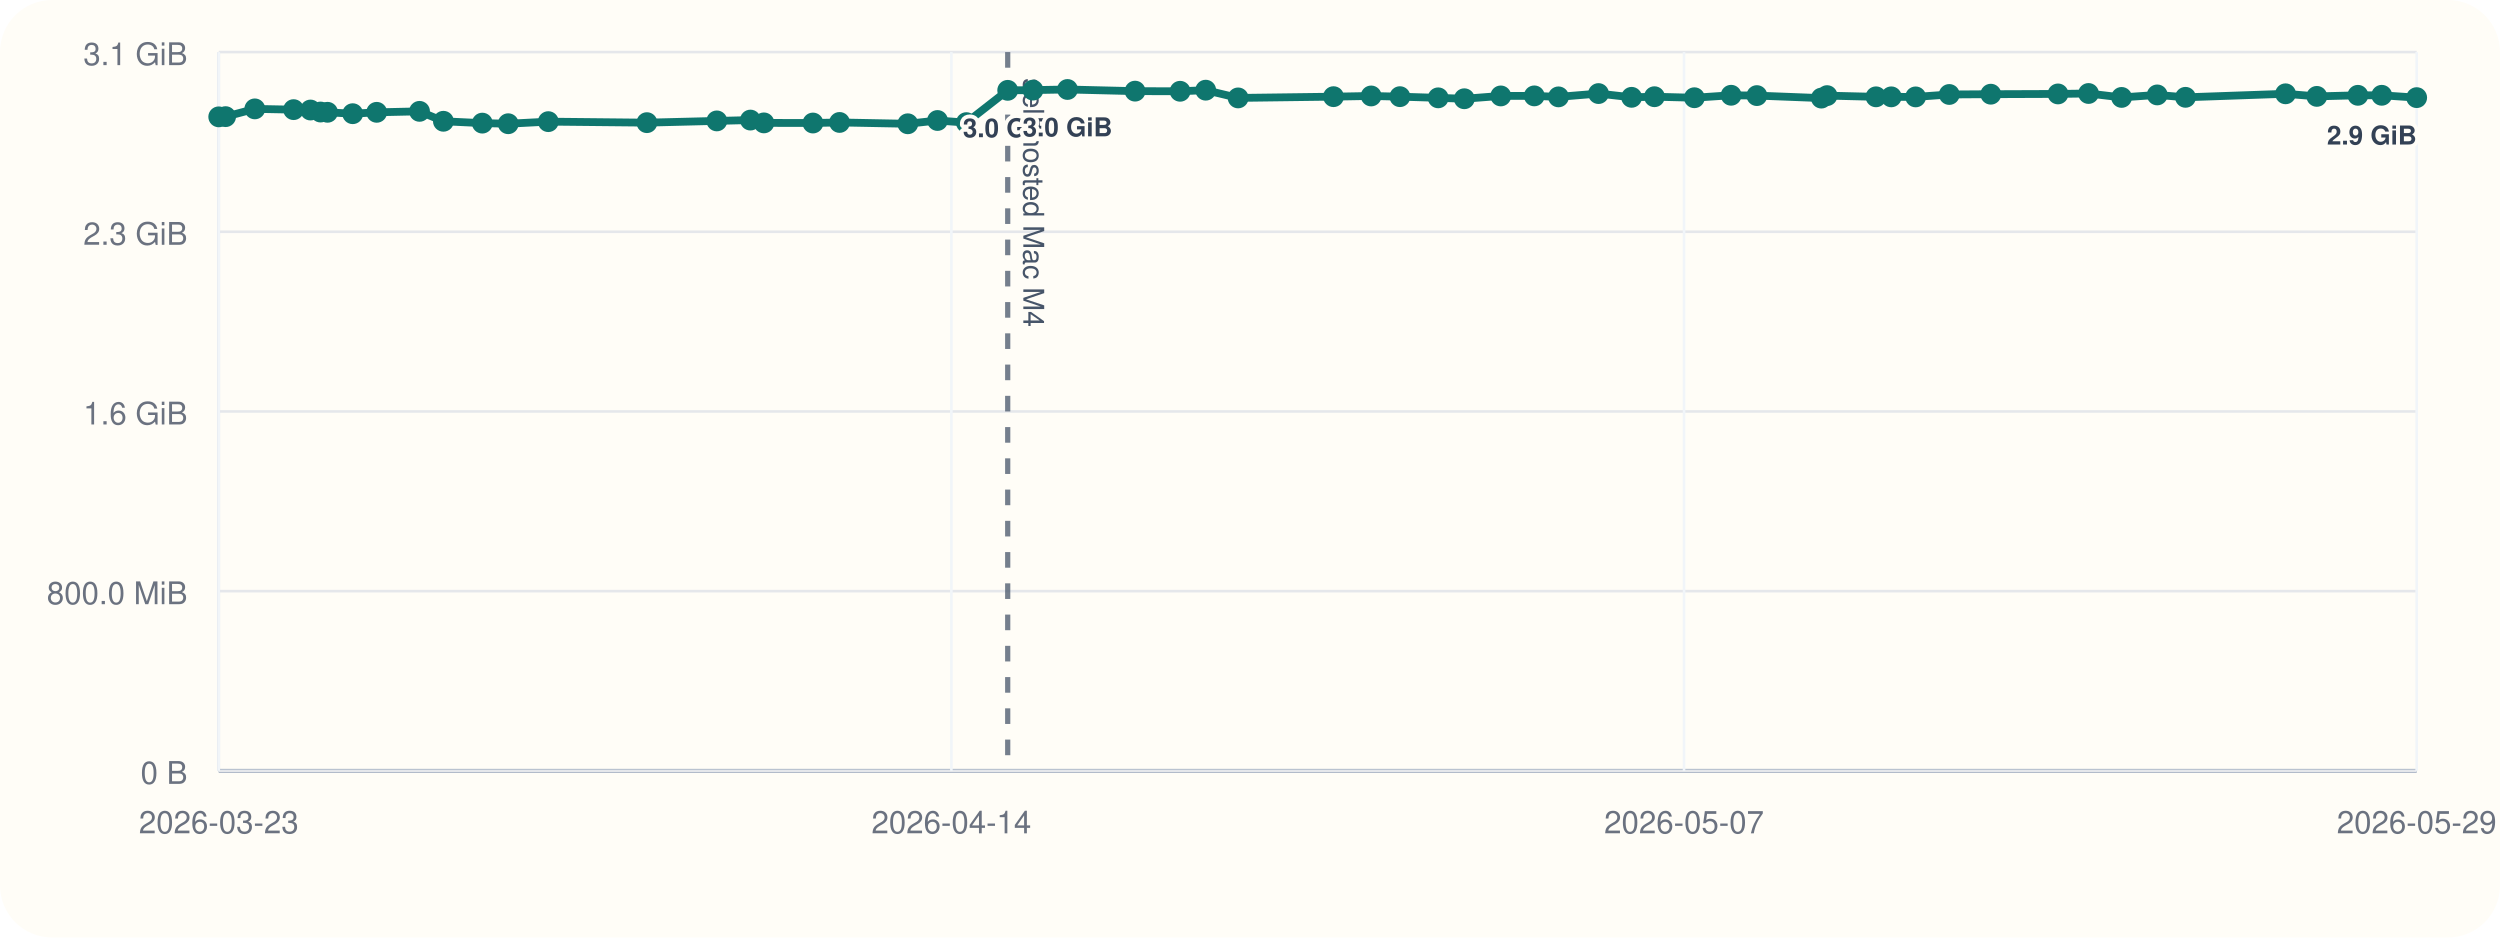
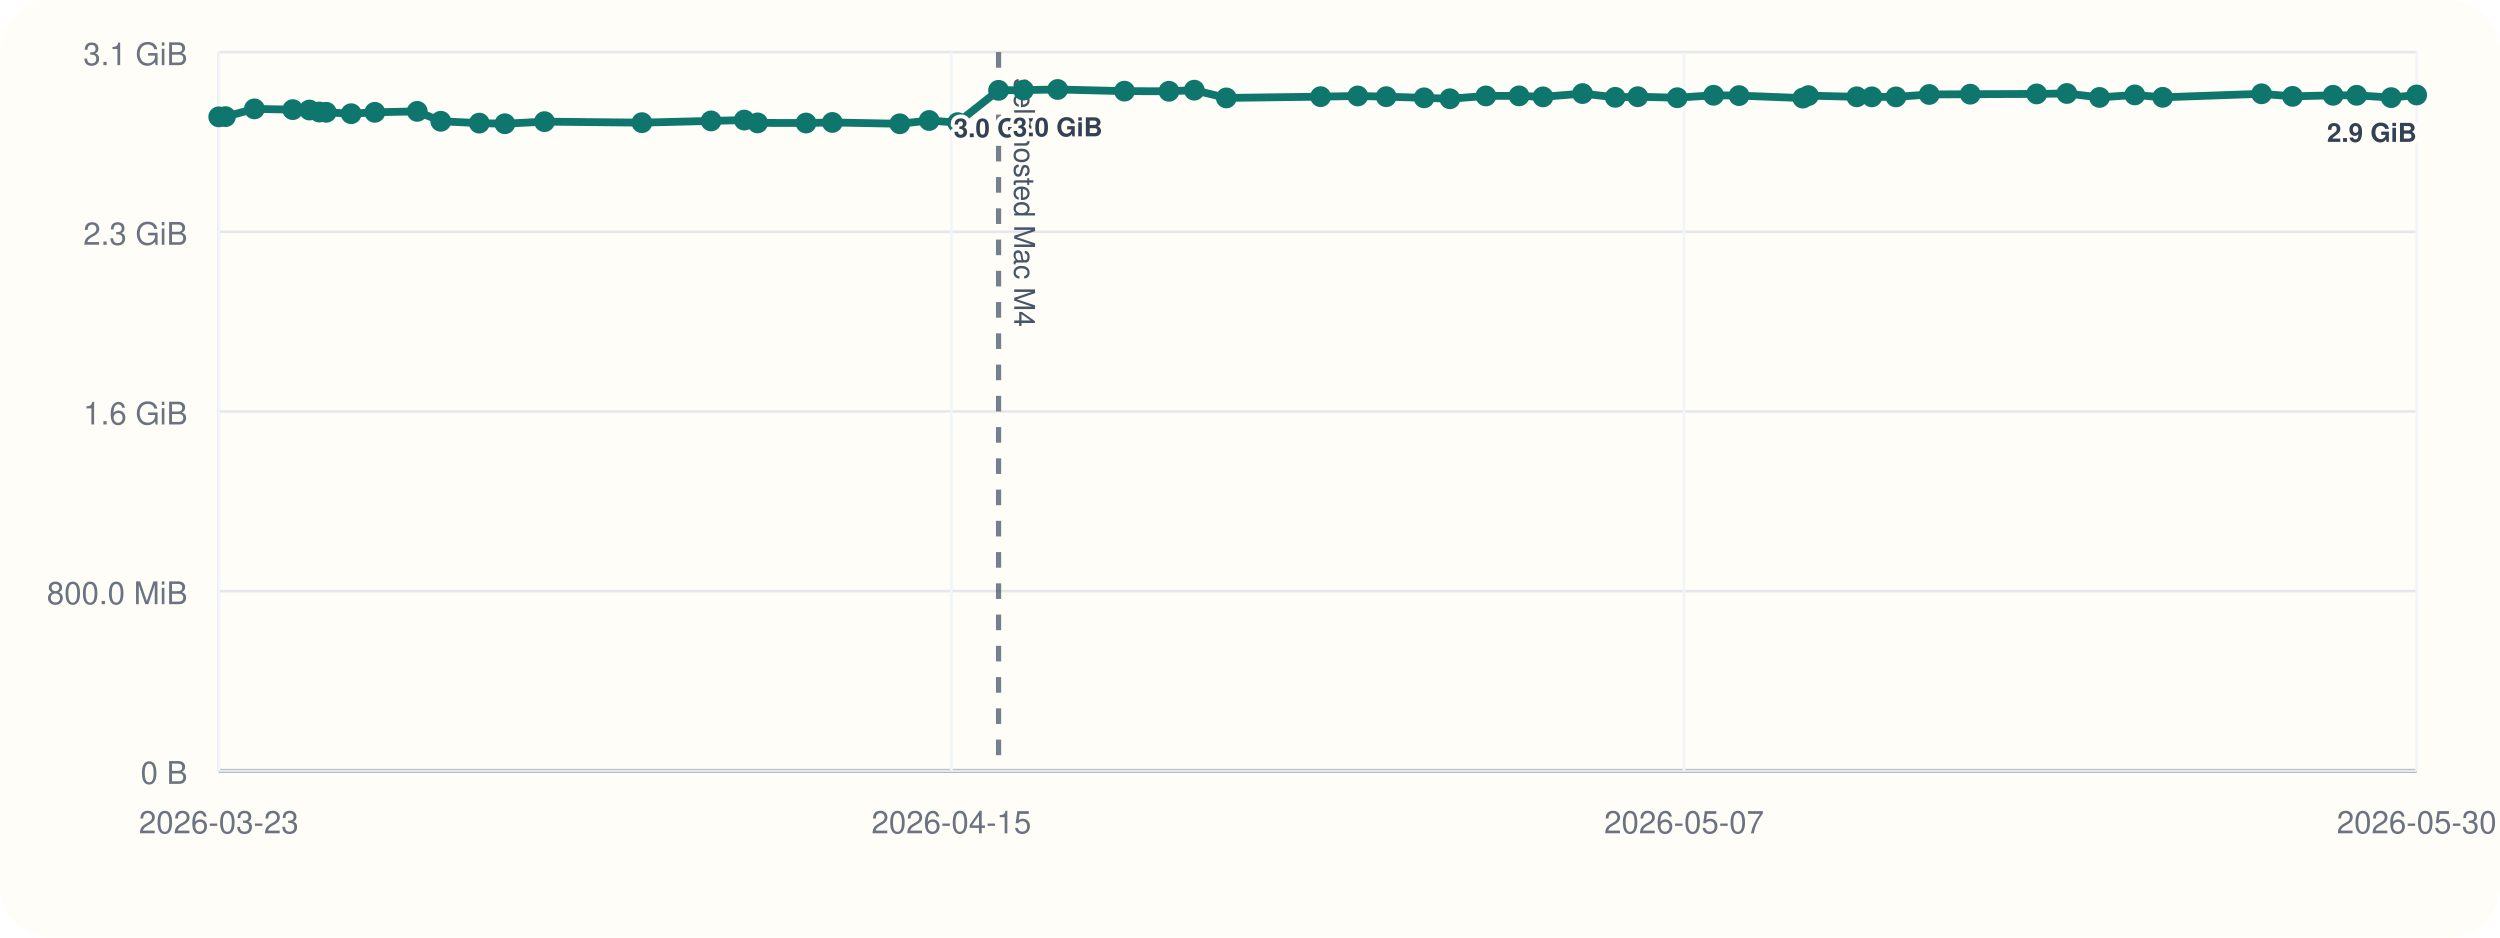
<svg xmlns="http://www.w3.org/2000/svg" viewBox="0 0 960 360">
  <rect width="960" height="360" rx="20" fill="#fffdf7" />
  <line x1="84" y1="296" x2="928" y2="296" stroke="#cbd5e1" stroke-width="1" />
  <line x1="84" y1="20" x2="84" y2="296" stroke="#cbd5e1" stroke-width="1" />
  <line x1="84" y1="296.00" x2="928" y2="296.00" stroke="#94a3b8" stroke-width="1.5" />
  <line x1="84" y1="296.00" x2="928" y2="296.00" stroke="#e5e7eb" stroke-width="1" />
  <text x="72" y="301.00" text-anchor="end" font-size="12" font-family="Helvetica, Arial, sans-serif" fill="#6b7280">0 B</text>
  <line x1="84" y1="227.00" x2="928" y2="227.00" stroke="#e5e7eb" stroke-width="1" />
  <text x="72" y="232.00" text-anchor="end" font-size="12" font-family="Helvetica, Arial, sans-serif" fill="#6b7280">800.0 MiB</text>
  <line x1="84" y1="158.00" x2="928" y2="158.00" stroke="#e5e7eb" stroke-width="1" />
  <text x="72" y="163.00" text-anchor="end" font-size="12" font-family="Helvetica, Arial, sans-serif" fill="#6b7280">1.6 GiB</text>
  <line x1="84" y1="89.00" x2="928" y2="89.00" stroke="#e5e7eb" stroke-width="1" />
  <text x="72" y="94.00" text-anchor="end" font-size="12" font-family="Helvetica, Arial, sans-serif" fill="#6b7280">2.3 GiB</text>
  <line x1="84" y1="20.00" x2="928" y2="20.00" stroke="#e5e7eb" stroke-width="1" />
  <text x="72" y="25.00" text-anchor="end" font-size="12" font-family="Helvetica, Arial, sans-serif" fill="#6b7280">3.1 GiB</text>
  <line x1="84.00" y1="20" x2="84.00" y2="296" stroke="#f1f5f9" stroke-width="1" />
  <text x="84.00" y="320" text-anchor="middle" font-size="12" font-family="Helvetica, Arial, sans-serif" fill="#6b7280">2026-03-23</text>
  <line x1="365.33" y1="20" x2="365.33" y2="296" stroke="#f1f5f9" stroke-width="1" />
-   <text x="365.33" y="320" text-anchor="middle" font-size="12" font-family="Helvetica, Arial, sans-serif" fill="#6b7280">2026-04-14</text>
+   <text x="365.33" y="320" text-anchor="middle" font-size="12" font-family="Helvetica, Arial, sans-serif" fill="#6b7280">2026-04-15</text>
  <line x1="646.67" y1="20" x2="646.67" y2="296" stroke="#f1f5f9" stroke-width="1" />
  <text x="646.67" y="320" text-anchor="middle" font-size="12" font-family="Helvetica, Arial, sans-serif" fill="#6b7280">2026-05-07</text>
  <line x1="928.00" y1="20" x2="928.00" y2="296" stroke="#f1f5f9" stroke-width="1" />
-   <text x="928.00" y="320" text-anchor="middle" font-size="12" font-family="Helvetica, Arial, sans-serif" fill="#6b7280">2026-05-29</text>
-   <line x1="386.96" y1="20" x2="386.96" y2="296" stroke="#475569" stroke-width="2" stroke-dasharray="6 6" opacity="0.75" />
-   <text x="392.96" y="30" transform="rotate(90 392.96 30)" font-size="11" font-family="Helvetica, Arial, sans-serif" fill="#475569">self-hosted Mac M4</text>
-   <polyline fill="none" stroke="#0f766e" stroke-width="3" points="84.00,44.87 86.63,44.79 97.85,41.81 112.74,42.10 119.23,42.25 123.08,43.02 125.77,43.12 135.44,43.66 144.65,43.13 161.10,42.76 170.27,46.57 185.21,47.28 195.16,47.51 210.55,46.71 248.41,47.10 275.26,46.43 288.16,46.11 293.34,47.19 312.17,47.24 322.39,47.02 348.60,47.53 360.00,46.27 371.08,47.09 386.96,34.69 396.66,34.60 409.92,34.36 435.87,35.00 453.16,35.05 462.99,34.63 475.44,37.60 512.07,37.12 526.52,36.85 537.57,37.12 552.27,37.57 562.30,37.92 576.30,36.84 589.17,36.82 598.46,37.20 613.83,35.93 626.54,37.37 635.31,37.14 650.64,37.53 664.75,36.58 674.64,36.71 699.40,37.67 701.59,36.72 720.39,37.18 726.25,37.19 735.61,37.21 748.52,36.28 764.47,36.17 790.27,36.07 802.00,35.90 814.69,37.41 828.38,36.45 839.23,37.37 877.65,36.02 889.66,37.01 905.43,36.60 914.59,36.59 928.00,37.49" />
+   <text x="928.00" y="320" text-anchor="middle" font-size="12" font-family="Helvetica, Arial, sans-serif" fill="#6b7280">2026-05-30</text>
+   <line x1="383.45" y1="20" x2="383.45" y2="296" stroke="#475569" stroke-width="2" stroke-dasharray="6 6" opacity="0.75" />
+   <text x="389.45" y="30" transform="rotate(90 389.45 30)" font-size="11" font-family="Helvetica, Arial, sans-serif" fill="#475569">self-hosted Mac M4</text>
+   <polyline fill="none" stroke="#0f766e" stroke-width="3" points="84.00,44.87 86.60,44.79 97.69,41.81 112.41,42.10 118.82,42.25 122.63,43.02 125.28,43.12 134.85,43.66 143.94,43.13 160.21,42.76 169.27,46.57 184.04,47.28 193.88,47.51 209.08,46.71 246.50,47.10 273.05,46.43 285.79,46.11 290.92,47.19 309.52,47.24 319.62,47.02 345.53,47.53 356.80,46.27 367.75,47.09 383.45,34.69 393.03,34.60 406.14,34.36 431.80,35.00 448.88,35.05 458.60,34.63 470.90,37.60 507.11,37.12 521.39,36.85 532.31,37.12 546.85,37.57 556.76,37.92 570.59,36.84 583.32,36.82 592.50,37.20 607.69,35.93 620.25,37.37 628.91,37.14 644.07,37.53 658.02,36.58 667.79,36.71 692.26,37.67 694.43,36.72 713.01,37.18 718.80,37.19 728.05,37.21 740.82,36.28 756.58,36.17 782.08,36.07 793.67,35.90 806.22,37.41 819.76,36.45 830.48,37.37 868.45,36.02 880.33,37.01 895.90,36.60 904.96,36.59 918.22,37.49 928.00,36.47" />
  <circle cx="84.00" cy="44.87" r="4" fill="#0f766e" />
-   <circle cx="86.63" cy="44.79" r="4" fill="#0f766e" />
-   <circle cx="97.85" cy="41.81" r="4" fill="#0f766e" />
-   <circle cx="112.74" cy="42.10" r="4" fill="#0f766e" />
-   <circle cx="119.23" cy="42.25" r="4" fill="#0f766e" />
-   <circle cx="123.08" cy="43.02" r="4" fill="#0f766e" />
-   <circle cx="125.77" cy="43.12" r="4" fill="#0f766e" />
-   <circle cx="135.44" cy="43.66" r="4" fill="#0f766e" />
-   <circle cx="144.65" cy="43.13" r="4" fill="#0f766e" />
-   <circle cx="161.10" cy="42.76" r="4" fill="#0f766e" />
-   <circle cx="170.27" cy="46.57" r="4" fill="#0f766e" />
-   <circle cx="185.21" cy="47.28" r="4" fill="#0f766e" />
-   <circle cx="195.16" cy="47.51" r="4" fill="#0f766e" />
-   <circle cx="210.55" cy="46.71" r="4" fill="#0f766e" />
-   <circle cx="248.41" cy="47.10" r="4" fill="#0f766e" />
-   <circle cx="275.26" cy="46.43" r="4" fill="#0f766e" />
-   <circle cx="288.16" cy="46.11" r="4" fill="#0f766e" />
-   <circle cx="293.34" cy="47.19" r="4" fill="#0f766e" />
-   <circle cx="312.17" cy="47.24" r="4" fill="#0f766e" />
-   <circle cx="322.39" cy="47.02" r="4" fill="#0f766e" />
-   <circle cx="348.60" cy="47.53" r="4" fill="#0f766e" />
-   <circle cx="360.00" cy="46.27" r="4" fill="#0f766e" />
-   <circle cx="371.08" cy="47.09" r="4" fill="#0f766e" />
-   <circle cx="386.96" cy="34.69" r="4" fill="#0f766e" />
-   <text x="386.96" y="52.69" text-anchor="middle" font-size="10" font-family="Helvetica, Arial, sans-serif" font-weight="600" paint-order="stroke" stroke="#fffdf7" stroke-width="3" stroke-linejoin="round" fill="#334155">3.0 GiB</text>
-   <circle cx="396.66" cy="34.60" r="4" fill="#0f766e" />
-   <circle cx="409.92" cy="34.36" r="4" fill="#0f766e" />
-   <text x="409.92" y="52.36" text-anchor="middle" font-size="10" font-family="Helvetica, Arial, sans-serif" font-weight="600" paint-order="stroke" stroke="#fffdf7" stroke-width="3" stroke-linejoin="round" fill="#334155">3.0 GiB</text>
-   <circle cx="435.87" cy="35.00" r="4" fill="#0f766e" />
-   <circle cx="453.16" cy="35.05" r="4" fill="#0f766e" />
-   <circle cx="462.99" cy="34.63" r="4" fill="#0f766e" />
-   <circle cx="475.44" cy="37.60" r="4" fill="#0f766e" />
-   <circle cx="512.07" cy="37.12" r="4" fill="#0f766e" />
-   <circle cx="526.52" cy="36.85" r="4" fill="#0f766e" />
-   <circle cx="537.57" cy="37.12" r="4" fill="#0f766e" />
-   <circle cx="552.27" cy="37.57" r="4" fill="#0f766e" />
-   <circle cx="562.30" cy="37.92" r="4" fill="#0f766e" />
-   <circle cx="576.30" cy="36.84" r="4" fill="#0f766e" />
-   <circle cx="589.17" cy="36.82" r="4" fill="#0f766e" />
-   <circle cx="598.46" cy="37.20" r="4" fill="#0f766e" />
-   <circle cx="613.83" cy="35.93" r="4" fill="#0f766e" />
-   <circle cx="626.54" cy="37.37" r="4" fill="#0f766e" />
-   <circle cx="635.31" cy="37.14" r="4" fill="#0f766e" />
-   <circle cx="650.64" cy="37.53" r="4" fill="#0f766e" />
-   <circle cx="664.75" cy="36.58" r="4" fill="#0f766e" />
-   <circle cx="674.64" cy="36.71" r="4" fill="#0f766e" />
-   <circle cx="699.40" cy="37.67" r="4" fill="#0f766e" />
-   <circle cx="701.59" cy="36.72" r="4" fill="#0f766e" />
-   <circle cx="720.39" cy="37.18" r="4" fill="#0f766e" />
-   <circle cx="726.25" cy="37.19" r="4" fill="#0f766e" />
-   <circle cx="735.61" cy="37.21" r="4" fill="#0f766e" />
-   <circle cx="748.52" cy="36.28" r="4" fill="#0f766e" />
-   <circle cx="764.47" cy="36.17" r="4" fill="#0f766e" />
-   <circle cx="790.27" cy="36.07" r="4" fill="#0f766e" />
-   <circle cx="802.00" cy="35.90" r="4" fill="#0f766e" />
-   <circle cx="814.69" cy="37.41" r="4" fill="#0f766e" />
-   <circle cx="828.38" cy="36.45" r="4" fill="#0f766e" />
-   <circle cx="839.23" cy="37.37" r="4" fill="#0f766e" />
-   <circle cx="877.65" cy="36.02" r="4" fill="#0f766e" />
-   <circle cx="889.66" cy="37.01" r="4" fill="#0f766e" />
-   <circle cx="905.43" cy="36.60" r="4" fill="#0f766e" />
-   <circle cx="914.59" cy="36.59" r="4" fill="#0f766e" />
-   <circle cx="928.00" cy="37.49" r="4" fill="#0f766e" />
-   <text x="928.00" y="55.49" text-anchor="end" font-size="10" font-family="Helvetica, Arial, sans-serif" font-weight="600" paint-order="stroke" stroke="#fffdf7" stroke-width="3" stroke-linejoin="round" fill="#334155">2.9 GiB</text>
+   <circle cx="86.60" cy="44.79" r="4" fill="#0f766e" />
+   <circle cx="97.69" cy="41.81" r="4" fill="#0f766e" />
+   <circle cx="112.41" cy="42.10" r="4" fill="#0f766e" />
+   <circle cx="118.82" cy="42.25" r="4" fill="#0f766e" />
+   <circle cx="122.63" cy="43.02" r="4" fill="#0f766e" />
+   <circle cx="125.28" cy="43.12" r="4" fill="#0f766e" />
+   <circle cx="134.85" cy="43.66" r="4" fill="#0f766e" />
+   <circle cx="143.94" cy="43.13" r="4" fill="#0f766e" />
+   <circle cx="160.21" cy="42.76" r="4" fill="#0f766e" />
+   <circle cx="169.27" cy="46.57" r="4" fill="#0f766e" />
+   <circle cx="184.04" cy="47.28" r="4" fill="#0f766e" />
+   <circle cx="193.88" cy="47.51" r="4" fill="#0f766e" />
+   <circle cx="209.08" cy="46.71" r="4" fill="#0f766e" />
+   <circle cx="246.50" cy="47.10" r="4" fill="#0f766e" />
+   <circle cx="273.05" cy="46.43" r="4" fill="#0f766e" />
+   <circle cx="285.79" cy="46.11" r="4" fill="#0f766e" />
+   <circle cx="290.92" cy="47.19" r="4" fill="#0f766e" />
+   <circle cx="309.52" cy="47.24" r="4" fill="#0f766e" />
+   <circle cx="319.62" cy="47.02" r="4" fill="#0f766e" />
+   <circle cx="345.53" cy="47.53" r="4" fill="#0f766e" />
+   <circle cx="356.80" cy="46.27" r="4" fill="#0f766e" />
+   <circle cx="367.75" cy="47.09" r="4" fill="#0f766e" />
+   <circle cx="383.45" cy="34.69" r="4" fill="#0f766e" />
+   <text x="383.45" y="52.69" text-anchor="middle" font-size="10" font-family="Helvetica, Arial, sans-serif" font-weight="600" paint-order="stroke" stroke="#fffdf7" stroke-width="3" stroke-linejoin="round" fill="#334155">3.0 GiB</text>
+   <circle cx="393.03" cy="34.60" r="4" fill="#0f766e" />
+   <circle cx="406.14" cy="34.36" r="4" fill="#0f766e" />
+   <text x="406.14" y="52.36" text-anchor="middle" font-size="10" font-family="Helvetica, Arial, sans-serif" font-weight="600" paint-order="stroke" stroke="#fffdf7" stroke-width="3" stroke-linejoin="round" fill="#334155">3.0 GiB</text>
+   <circle cx="431.80" cy="35.00" r="4" fill="#0f766e" />
+   <circle cx="448.88" cy="35.05" r="4" fill="#0f766e" />
+   <circle cx="458.60" cy="34.63" r="4" fill="#0f766e" />
+   <circle cx="470.90" cy="37.60" r="4" fill="#0f766e" />
+   <circle cx="507.11" cy="37.12" r="4" fill="#0f766e" />
+   <circle cx="521.39" cy="36.85" r="4" fill="#0f766e" />
+   <circle cx="532.31" cy="37.12" r="4" fill="#0f766e" />
+   <circle cx="546.85" cy="37.57" r="4" fill="#0f766e" />
+   <circle cx="556.76" cy="37.92" r="4" fill="#0f766e" />
+   <circle cx="570.59" cy="36.84" r="4" fill="#0f766e" />
+   <circle cx="583.32" cy="36.82" r="4" fill="#0f766e" />
+   <circle cx="592.50" cy="37.20" r="4" fill="#0f766e" />
+   <circle cx="607.69" cy="35.93" r="4" fill="#0f766e" />
+   <circle cx="620.25" cy="37.37" r="4" fill="#0f766e" />
+   <circle cx="628.91" cy="37.14" r="4" fill="#0f766e" />
+   <circle cx="644.07" cy="37.53" r="4" fill="#0f766e" />
+   <circle cx="658.02" cy="36.58" r="4" fill="#0f766e" />
+   <circle cx="667.79" cy="36.71" r="4" fill="#0f766e" />
+   <circle cx="692.26" cy="37.67" r="4" fill="#0f766e" />
+   <circle cx="694.43" cy="36.72" r="4" fill="#0f766e" />
+   <circle cx="713.01" cy="37.18" r="4" fill="#0f766e" />
+   <circle cx="718.80" cy="37.19" r="4" fill="#0f766e" />
+   <circle cx="728.05" cy="37.21" r="4" fill="#0f766e" />
+   <circle cx="740.82" cy="36.28" r="4" fill="#0f766e" />
+   <circle cx="756.58" cy="36.17" r="4" fill="#0f766e" />
+   <circle cx="782.08" cy="36.07" r="4" fill="#0f766e" />
+   <circle cx="793.67" cy="35.90" r="4" fill="#0f766e" />
+   <circle cx="806.22" cy="37.41" r="4" fill="#0f766e" />
+   <circle cx="819.76" cy="36.45" r="4" fill="#0f766e" />
+   <circle cx="830.48" cy="37.37" r="4" fill="#0f766e" />
+   <circle cx="868.45" cy="36.02" r="4" fill="#0f766e" />
+   <circle cx="880.33" cy="37.01" r="4" fill="#0f766e" />
+   <circle cx="895.90" cy="36.60" r="4" fill="#0f766e" />
+   <circle cx="904.96" cy="36.59" r="4" fill="#0f766e" />
+   <circle cx="918.22" cy="37.49" r="4" fill="#0f766e" />
+   <circle cx="928.00" cy="36.47" r="4" fill="#0f766e" />
+   <text x="928.00" y="54.47" text-anchor="end" font-size="10" font-family="Helvetica, Arial, sans-serif" font-weight="600" paint-order="stroke" stroke="#fffdf7" stroke-width="3" stroke-linejoin="round" fill="#334155">2.9 GiB</text>
</svg>
